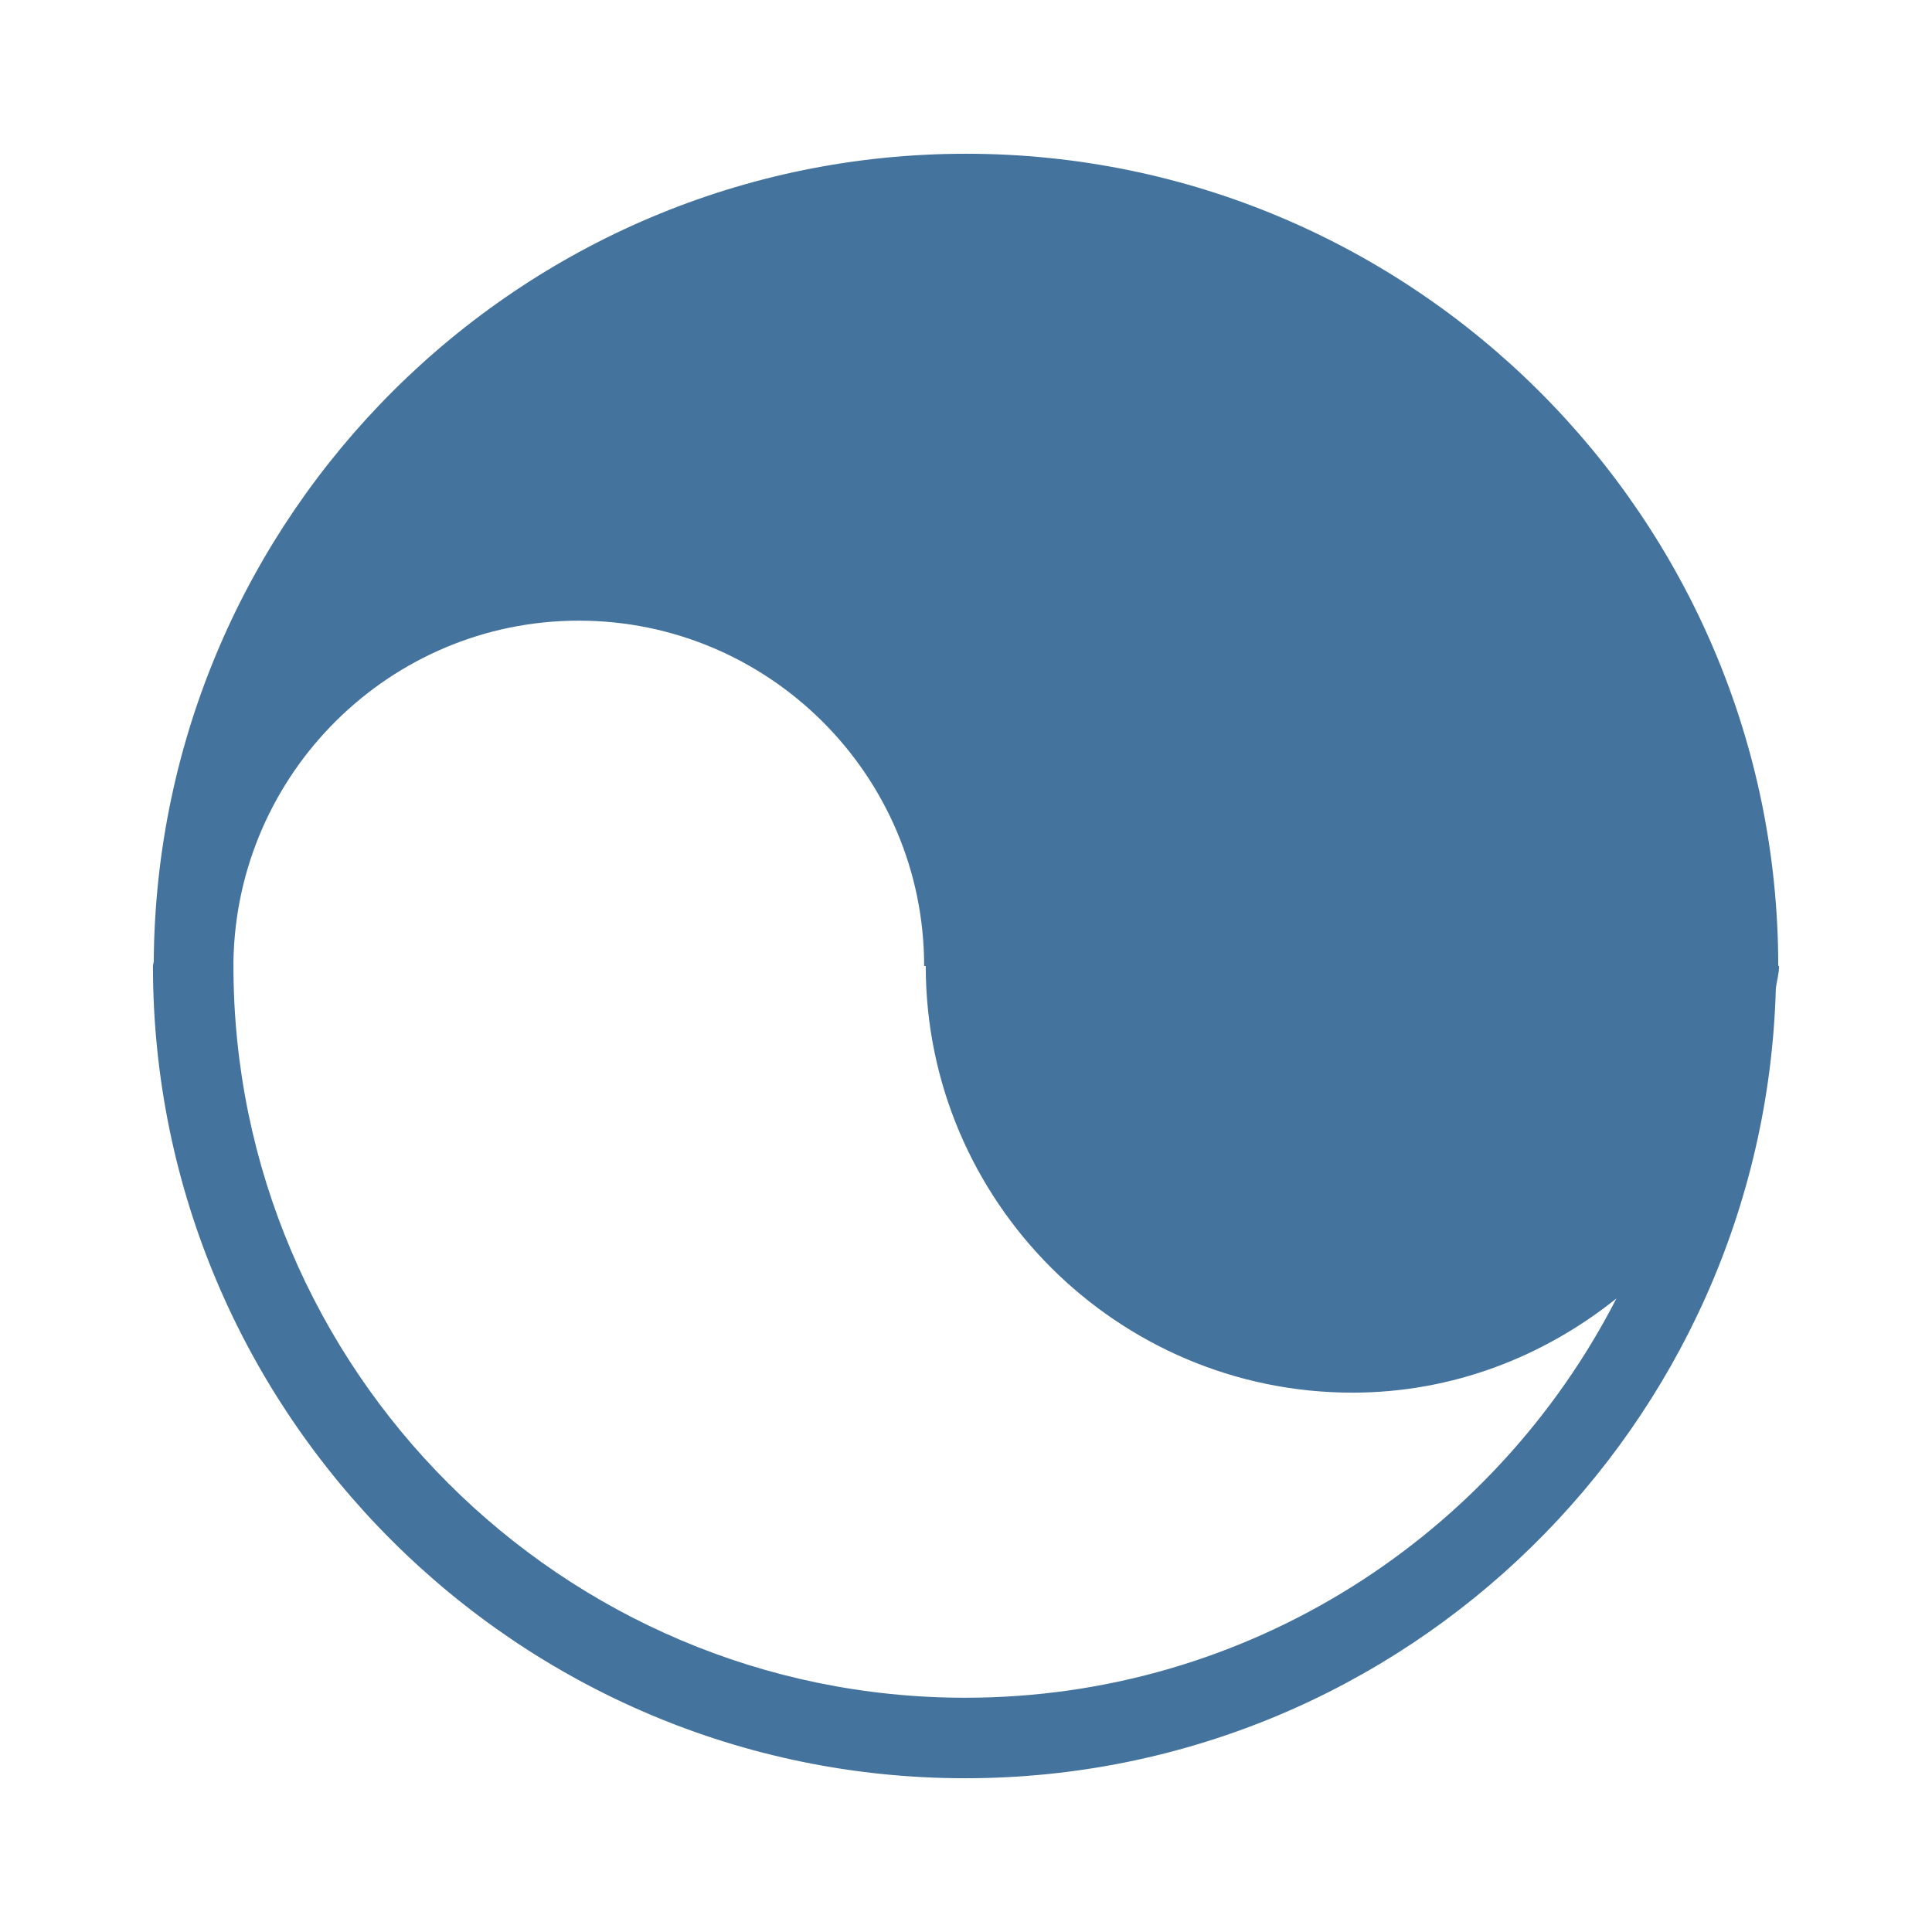
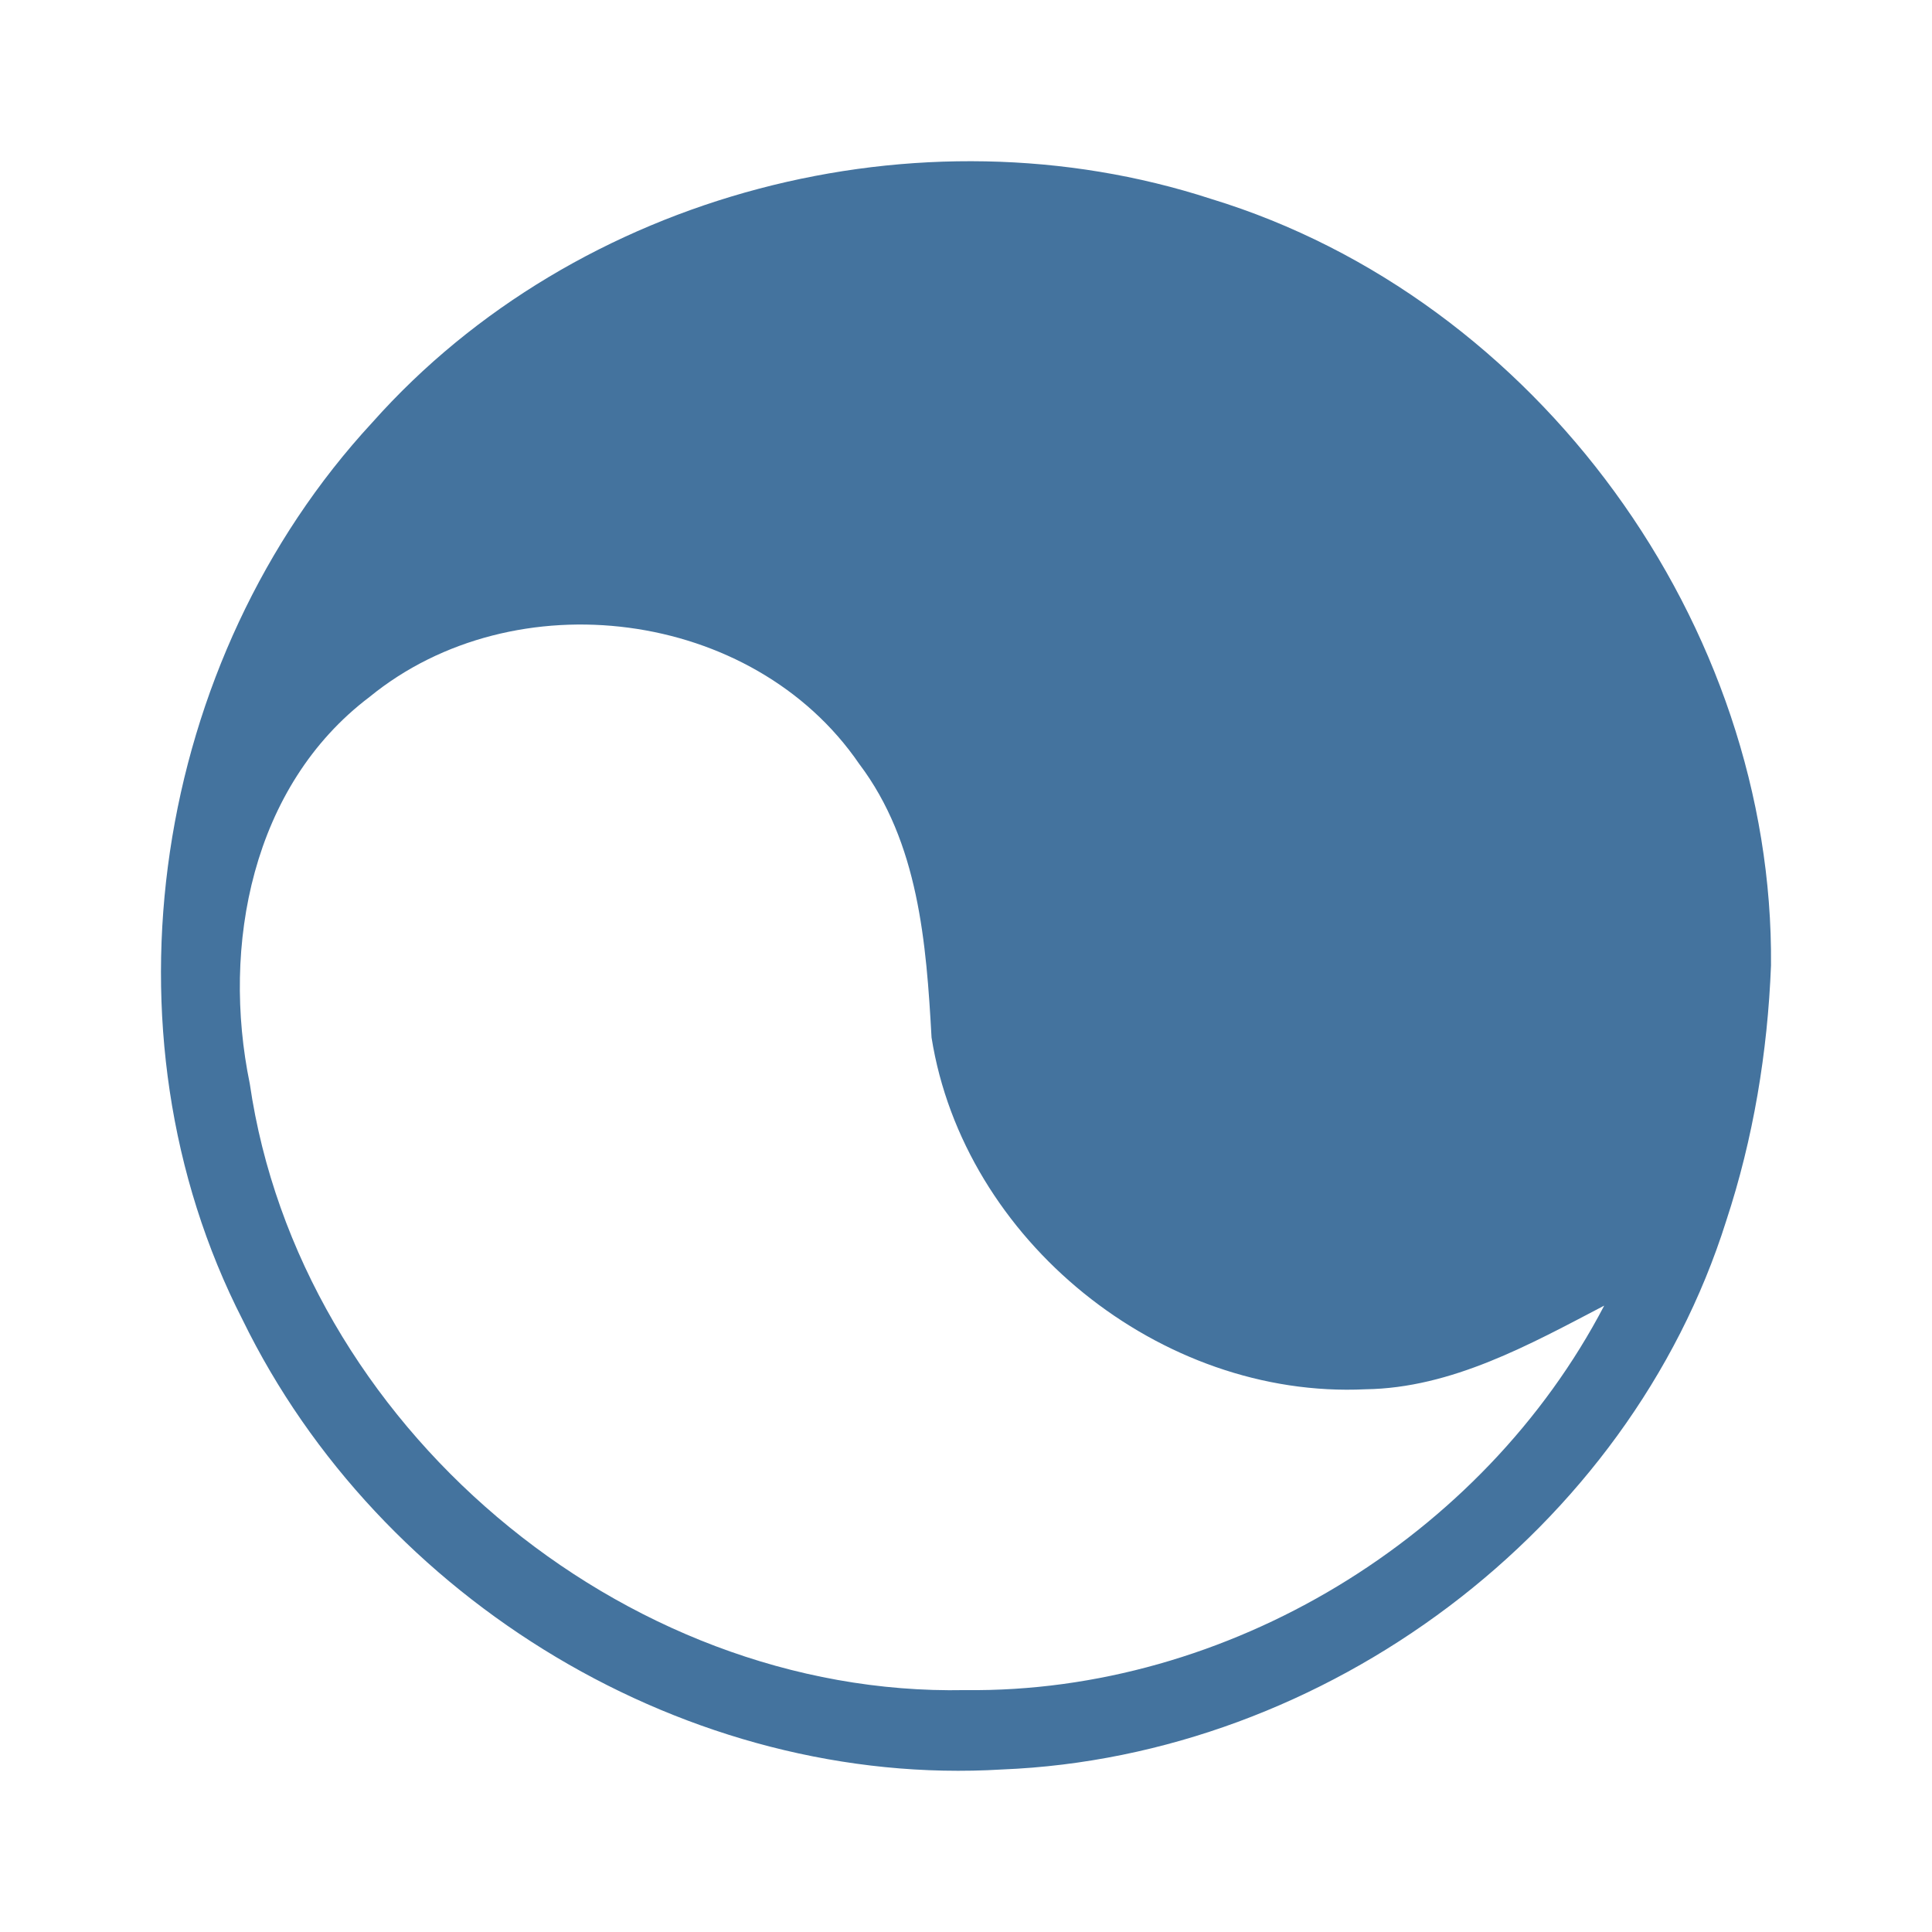
- <svg xmlns="http://www.w3.org/2000/svg" width="24px" fill="#44739e" height="24px" viewBox="0 0 24 24" version="1.1">
-   <path d="M22.1,12h-0.01c0-5.56-4.53-10.09-10.09-10.09c-5.54,0-10.05,4.49-10.09,10.03c0,0.02-0.01,0.04-0.01,0.06h0 c0,5.56,4.53,10.09,10.09,10.09c5.47,0,9.92-4.38,10.07-9.81C22.07,12.19,22.1,12.1,22.1,12z M11.99,21.09 c-5.01,0-9.09-4.08-9.09-9.09c0-0.02,0-0.04,0-0.06C2.94,9.6,4.85,7.71,7.19,7.71c2.36,0,4.29,1.92,4.29,4.29h0.02 c0,2.92,2.38,5.3,5.3,5.3c1.25,0,2.38-0.45,3.28-1.17C18.57,19.07,15.52,21.09,11.99,21.09z M-59.39,15.75c-0.15-0.15-0.38-0.19-0.57-0.09c-1.05,0.52-2.16,0.78-3.3,0.78c-4.14,0-7.5-3.37-7.5-7.5 c0-2.38,1.1-4.57,3.03-6.01c0.17-0.12,0.19-0.34,0.13-0.54c-0.06-0.2-0.29-0.35-0.49-0.36c-0.05,0-0.11-0.01-0.16-0.01 c-5.5,0-9.98,4.48-9.98,9.98s4.48,9.98,9.98,9.98c3.79,0,7.31-2.21,8.97-5.64C-59.2,16.13-59.24,15.9-59.39,15.75z M-90.24,1.89c-5.56,0-10.09,4.53-10.09,10.09c0,5.56,4.53,10.09,10.09,10.09c5.56,0,10.09-4.53,10.09-10.09 C-80.15,6.42-84.68,1.89-90.24,1.89z M-84.5,17.4h-11.31c-0.33,0-0.6-0.27-0.6-0.6s0.27-0.6,0.6-0.6h11.31c0.33,0,0.6,0.27,0.6,0.6 S-84.17,17.4-84.5,17.4z M-84.5,15h-11.31c-0.33,0-0.6-0.27-0.6-0.6s0.27-0.6,0.6-0.6h11.31c0.33,0,0.6,0.27,0.6,0.6 S-84.17,15-84.5,15z M-84.5,12.6h-11.31c-0.33,0-0.6-0.27-0.6-0.6c0-0.33,0.27-0.6,0.6-0.6h11.31c0.33,0,0.6,0.27,0.6,0.6 C-83.9,12.33-84.17,12.6-84.5,12.6z M-84.5,10.2h-11.31c-0.33,0-0.6-0.27-0.6-0.6s0.27-0.6,0.6-0.6h11.31c0.33,0,0.6,0.27,0.6,0.6 S-84.17,10.2-84.5,10.2z M-84.5,7.8h-11.31c-0.33,0-0.6-0.27-0.6-0.6s0.27-0.6,0.6-0.6h11.31c0.33,0,0.6,0.27,0.6,0.6 S-84.17,7.8-84.5,7.8z M-62.68,5.08l0.92-1.76c0.02-0.04,0.02-0.09-0.01-0.13c-0.03-0.04-0.08-0.06-0.12-0.05l-1.96,0.34l-1.39-1.42 c-0.03-0.03-0.08-0.05-0.13-0.03c-0.05,0.01-0.08,0.05-0.08,0.1l-0.28,1.96l-1.78,0.88c-0.04,0.02-0.07,0.06-0.07,0.11 c0,0.05,0.03,0.09,0.07,0.11l1.78,0.88l0.29,1.96c0.01,0.05,0.04,0.09,0.08,0.1c0.01,0,0.03,0.01,0.04,0.01 c0.03,0,0.07-0.01,0.09-0.04l1.38-1.42l1.96,0.33c0.05,0.01,0.09-0.01,0.12-0.05c0.03-0.04,0.03-0.09,0.01-0.13L-62.68,5.08z M-59.48,9.6l0.56-1.06c0.02-0.04,0.02-0.09-0.01-0.13s-0.07-0.06-0.12-0.05l-1.18,0.2l-0.83-0.85 c-0.03-0.03-0.08-0.05-0.13-0.03c-0.05,0.01-0.08,0.05-0.08,0.1l-0.17,1.18l-1.07,0.53c-0.04,0.02-0.07,0.06-0.07,0.11 c0,0.05,0.03,0.09,0.07,0.11l1.07,0.53l0.17,1.18c0.01,0.05,0.04,0.09,0.08,0.1c0.01,0,0.03,0.01,0.04,0.01 c0.03,0,0.07-0.01,0.09-0.04l0.83-0.86l1.18,0.2c0.05,0.01,0.09-0.01,0.12-0.05c0.03-0.04,0.03-0.09,0.01-0.13L-59.48,9.6z M-64.14,12.37l0.56-1.06c0.02-0.04,0.02-0.09-0.01-0.13c-0.03-0.04-0.07-0.06-0.12-0.05l-1.18,0.2l-0.83-0.85 c-0.03-0.03-0.08-0.05-0.13-0.03c-0.05,0.01-0.08,0.05-0.08,0.1l-0.17,1.18l-1.07,0.53c-0.04,0.02-0.07,0.06-0.07,0.11 s0.03,0.09,0.07,0.11l1.07,0.53l0.17,1.18c0.01,0.05,0.04,0.09,0.08,0.1c0.01,0,0.03,0.01,0.04,0.01c0.03,0,0.07-0.01,0.09-0.04 l0.83-0.86l1.18,0.2c0.05,0.01,0.09-0.01,0.12-0.05c0.03-0.04,0.03-0.09,0.01-0.13L-64.14,12.37z" />
+ <svg xmlns="http://www.w3.org/2000/svg" viewBox="0 0 24 24">
+   <path fill="#44739e" d="M11.988 20.995c-4.266.086-8.27-3.308-8.885-7.532-.354-1.714.025-3.7 1.487-4.805 1.799-1.471 4.762-1.1 6.083.831.739.977.834 2.226.899 3.399.4 2.52 2.844 4.493 5.392 4.37 1.07-.015 2.04-.556 2.964-1.039-1.506 2.884-4.679 4.816-7.94 4.776M22 11.993c.039-4.23-2.902-8.285-6.955-9.522-3.627-1.181-7.877-.083-10.42 2.777-2.72 2.94-3.447 7.563-1.611 11.148 1.702 3.49 5.541 5.821 9.435 5.585 4.016-.161 7.783-2.966 8.994-6.813.338-1.025.515-2.099.557-3.175" />
</svg>
